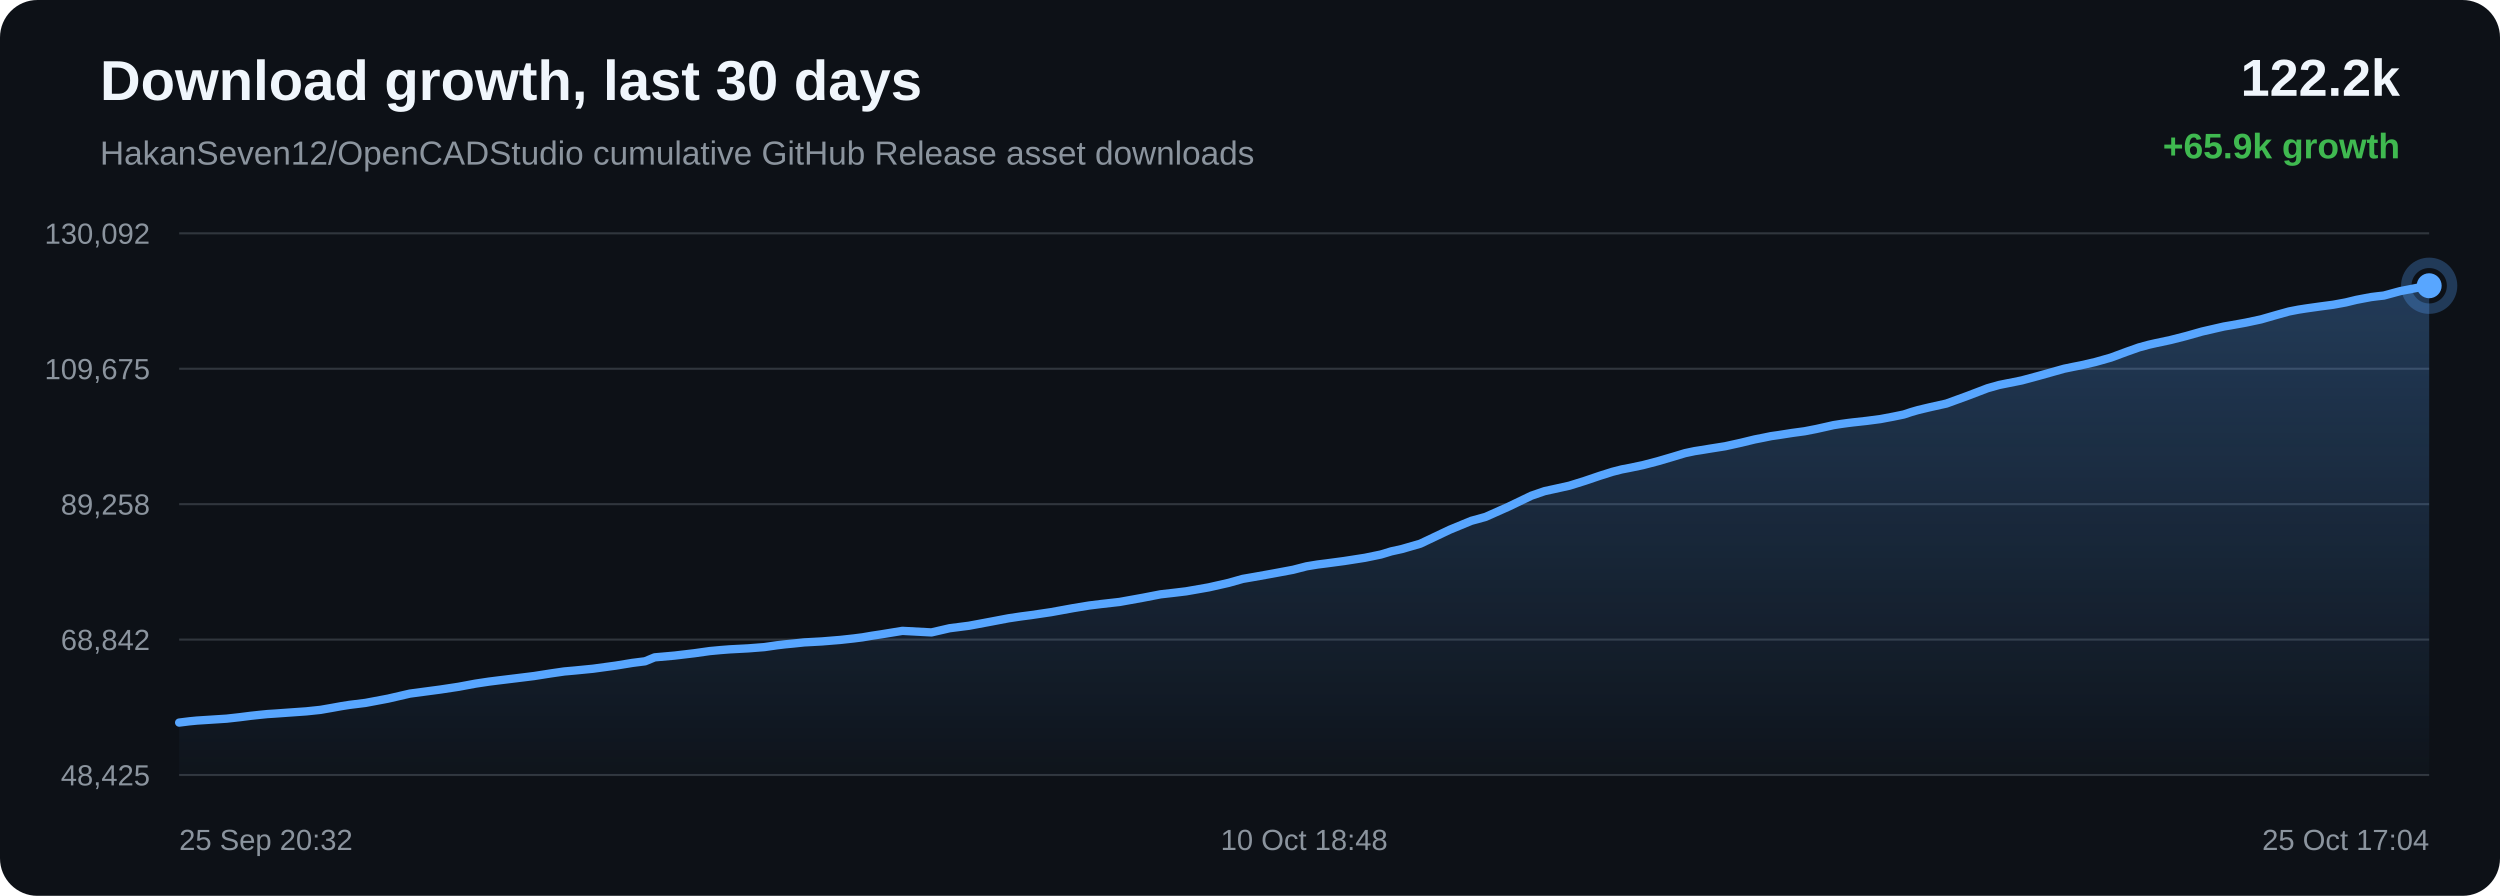
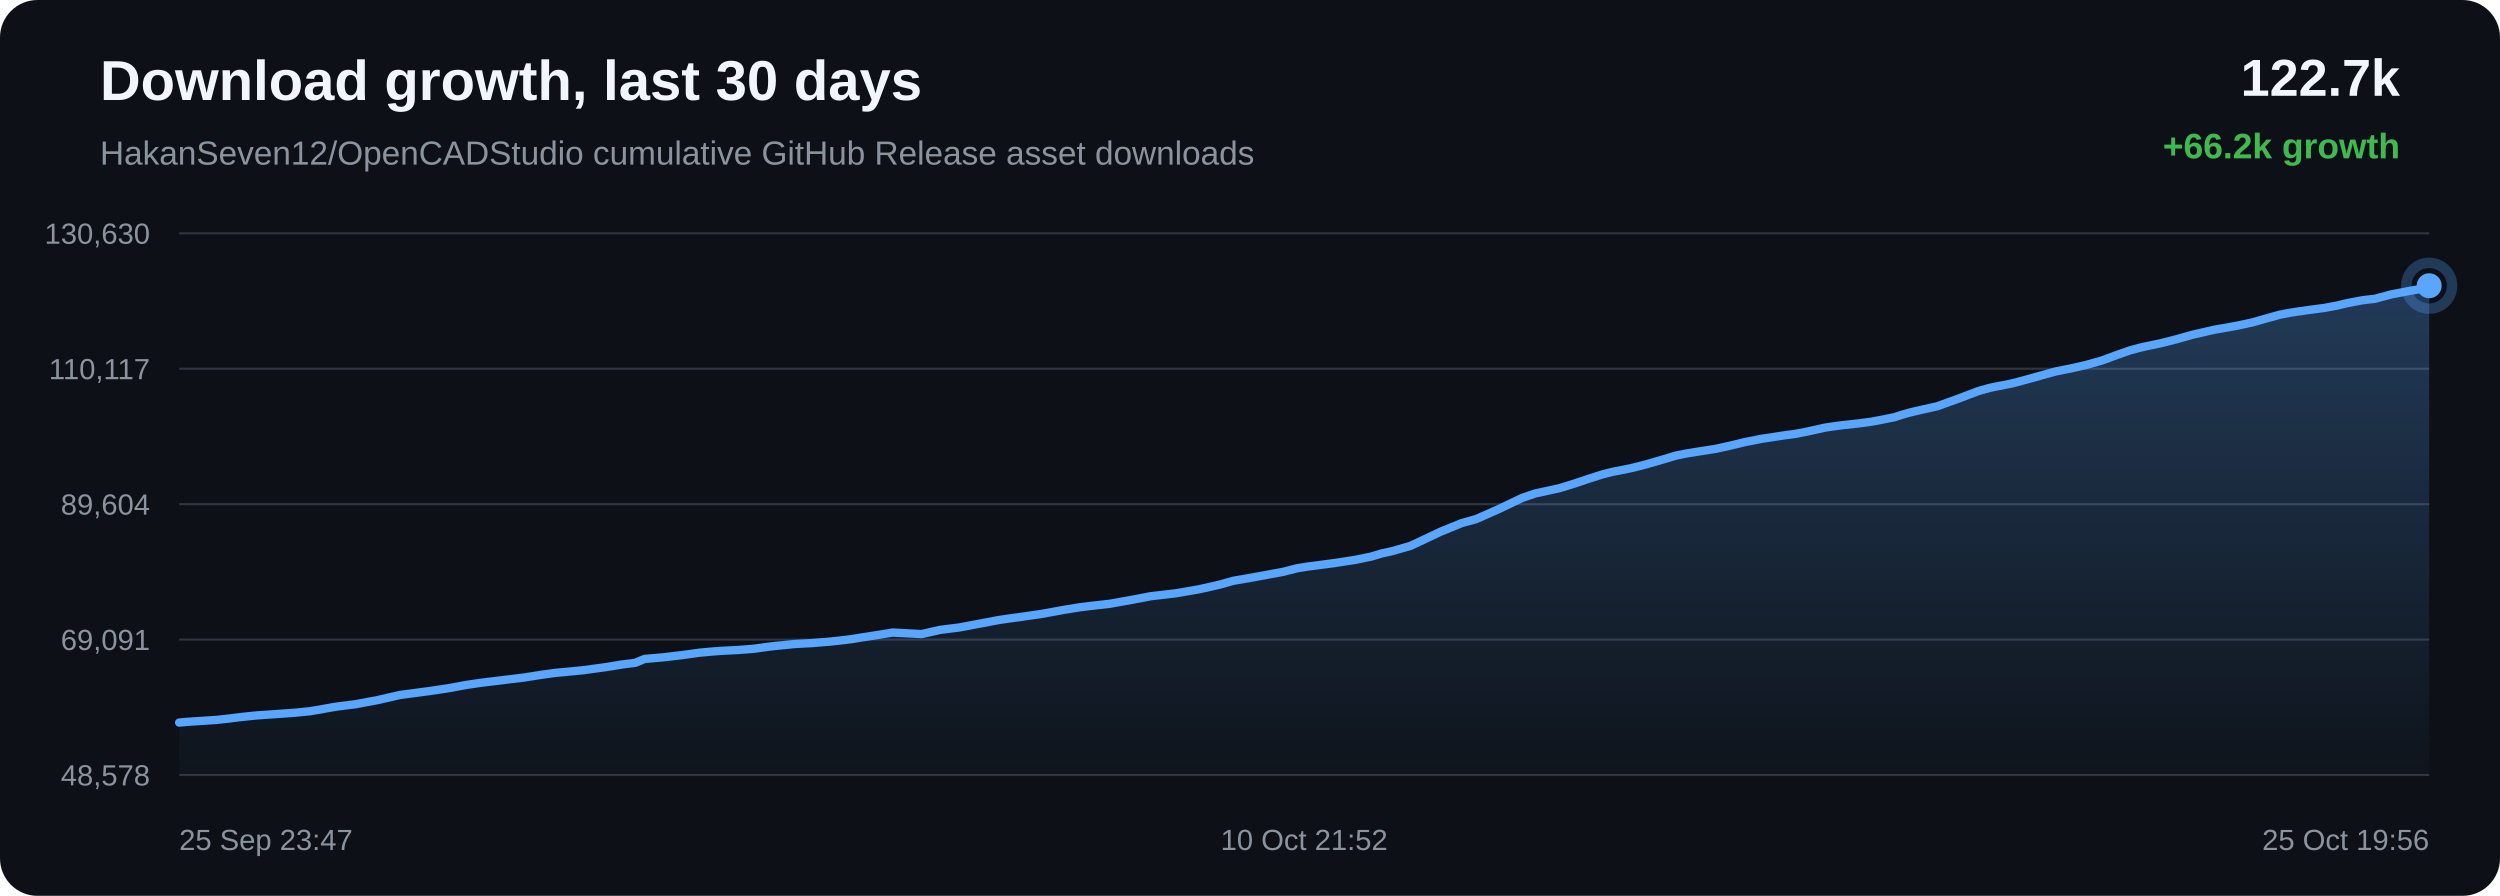
<svg xmlns="http://www.w3.org/2000/svg" width="1200" height="430" viewBox="0 0 1200 430">
  <defs>
    <linearGradient id="area" x1="0" x2="0" y1="0" y2="1">
      <stop offset="0%" stop-color="#58a6ff" stop-opacity="0.28" />
      <stop offset="100%" stop-color="#58a6ff" stop-opacity="0.02" />
    </linearGradient>
  </defs>
  <rect width="100%" height="100%" rx="18" fill="#0d1117" />
  <text x="48" y="48" fill="#f0f6fc" font-family="Arial, sans-serif" font-size="27" font-weight="700">Download growth, last 30 days</text>
  <text x="48" y="79" fill="#8b949e" font-family="Arial, sans-serif" font-size="16">HakanSeven12/OpenCADStudio cumulative GitHub Release asset downloads</text>
-   <text x="1152" y="46" text-anchor="end" fill="#f0f6fc" font-family="Arial, sans-serif" font-size="25" font-weight="700">122.2k</text>
-   <text x="1152" y="76" text-anchor="end" fill="#3fb950" font-family="Arial, sans-serif" font-size="17" font-weight="700">+65.9k growth</text>
+   <text x="1152" y="46" text-anchor="end" fill="#f0f6fc" font-family="Arial, sans-serif" font-size="25" font-weight="700">122.7k</text>
+   <text x="1152" y="76" text-anchor="end" fill="#3fb950" font-family="Arial, sans-serif" font-size="17" font-weight="700">+66.2k growth</text>
  <line x1="86" y1="112.00" x2="1166" y2="112.00" stroke="#30363d" stroke-width="1" />
  <line x1="86" y1="177.00" x2="1166" y2="177.00" stroke="#30363d" stroke-width="1" />
  <line x1="86" y1="242.00" x2="1166" y2="242.00" stroke="#30363d" stroke-width="1" />
  <line x1="86" y1="307.00" x2="1166" y2="307.00" stroke="#30363d" stroke-width="1" />
  <line x1="86" y1="372.00" x2="1166" y2="372.00" stroke="#30363d" stroke-width="1" />
-   <text x="72" y="117.00" text-anchor="end" fill="#8b949e" font-family="Arial, sans-serif" font-size="14">130,092</text>
-   <text x="72" y="182.00" text-anchor="end" fill="#8b949e" font-family="Arial, sans-serif" font-size="14">109,675</text>
-   <text x="72" y="247.00" text-anchor="end" fill="#8b949e" font-family="Arial, sans-serif" font-size="14">89,258</text>
-   <text x="72" y="312.00" text-anchor="end" fill="#8b949e" font-family="Arial, sans-serif" font-size="14">68,842</text>
-   <text x="72" y="377.00" text-anchor="end" fill="#8b949e" font-family="Arial, sans-serif" font-size="14">48,425</text>
-   <path d="M 86.00 346.84 L 90.89 346.23 L 94.49 345.88 L 101.63 345.42 L 108.77 344.96 L 115.12 344.25 L 120.48 343.57 L 124.40 343.15 L 128.35 342.75 L 131.69 342.54 L 139.24 342.00 L 147.02 341.45 L 153.86 340.73 L 159.32 339.78 L 163.84 338.96 L 167.71 338.35 L 175.45 337.39 L 186.31 335.34 L 196.74 332.93 L 203.10 332.08 L 211.44 330.97 L 220.16 329.65 L 228.21 328.15 L 234.72 327.17 L 239.58 326.56 L 247.62 325.58 L 256.30 324.51 L 264.30 323.25 L 270.85 322.30 L 275.78 321.86 L 284.64 320.99 L 295.62 319.49 L 303.55 318.19 L 309.63 317.42 L 314.23 315.53 L 323.73 314.69 L 333.41 313.54 L 340.62 312.52 L 345.99 312.02 L 350.17 311.69 L 359.09 311.22 L 366.88 310.61 L 373.02 309.73 L 376.98 309.26 L 380.90 308.89 L 386.01 308.35 L 394.45 307.89 L 403.35 307.16 L 409.85 306.45 L 414.00 305.92 L 418.55 305.14 L 422.76 304.51 L 433.17 302.81 L 447.10 303.56 L 455.81 301.55 L 465.09 300.36 L 475.74 298.37 L 484.05 296.79 L 490.00 295.90 L 494.74 295.28 L 504.48 293.84 L 515.27 291.88 L 522.88 290.63 L 528.39 289.95 L 537.43 288.93 L 548.57 286.92 L 557.10 285.27 L 563.67 284.52 L 569.33 283.84 L 580.24 281.93 L 589.78 279.77 L 596.50 277.87 L 601.87 276.94 L 610.85 275.33 L 620.66 273.50 L 627.12 271.84 L 632.39 270.97 L 636.69 270.43 L 645.24 269.29 L 655.16 267.74 L 662.85 266.16 L 667.81 264.65 L 672.91 263.53 L 681.75 260.97 L 695.92 254.25 L 706.23 250.00 L 713.08 248.11 L 724.13 243.19 L 735.05 237.94 L 741.40 235.75 L 745.90 234.77 L 753.31 233.13 L 760.71 230.82 L 767.84 228.40 L 774.01 226.45 L 778.47 225.31 L 781.80 224.68 L 788.58 223.27 L 795.72 221.40 L 802.99 219.27 L 808.82 217.51 L 813.42 216.54 L 816.58 216.05 L 820.90 215.34 L 828.05 214.21 L 835.78 212.50 L 842.22 210.93 L 846.51 210.09 L 850.15 209.34 L 853.57 208.86 L 860.18 207.82 L 866.25 207.00 L 871.84 205.91 L 876.79 204.81 L 880.09 204.06 L 883.69 203.50 L 886.80 203.07 L 889.30 202.76 L 895.92 202.03 L 902.58 201.16 L 908.78 199.99 L 913.81 198.96 L 917.31 197.80 L 920.70 196.82 L 923.67 196.11 L 926.75 195.38 L 934.27 193.71 L 944.63 189.94 L 953.97 186.37 L 959.53 184.80 L 963.23 184.05 L 970.43 182.61 L 978.48 180.44 L 990.76 176.99 L 995.27 176.06 L 998.69 175.39 L 1005.81 173.75 L 1013.22 171.65 L 1020.73 168.87 L 1026.72 166.75 L 1031.42 165.47 L 1034.78 164.71 L 1041.84 163.21 L 1049.38 161.29 L 1056.92 159.15 L 1062.70 157.82 L 1067.45 156.73 L 1070.92 156.14 L 1077.96 154.87 L 1085.31 153.30 L 1092.69 151.18 L 1098.69 149.51 L 1103.24 148.63 L 1106.95 148.05 L 1113.40 147.14 L 1119.94 146.27 L 1125.99 145.16 L 1131.05 143.93 L 1134.41 143.29 L 1138.13 142.59 L 1141.26 142.20 L 1144.23 141.87 L 1152.04 139.75 L 1159.99 138.21 L 1166.00 137.16 L 1166.00 372.00 L 86.00 372.00 Z" fill="url(#area)" />
-   <path d="M 86.00 346.84 L 90.89 346.23 L 94.49 345.88 L 101.63 345.42 L 108.77 344.96 L 115.12 344.25 L 120.48 343.57 L 124.40 343.15 L 128.35 342.75 L 131.69 342.54 L 139.24 342.00 L 147.02 341.45 L 153.86 340.73 L 159.32 339.78 L 163.84 338.96 L 167.71 338.35 L 175.45 337.39 L 186.31 335.34 L 196.74 332.93 L 203.10 332.08 L 211.44 330.97 L 220.16 329.65 L 228.21 328.15 L 234.72 327.17 L 239.58 326.56 L 247.62 325.58 L 256.30 324.51 L 264.30 323.25 L 270.85 322.30 L 275.78 321.86 L 284.64 320.99 L 295.62 319.49 L 303.55 318.19 L 309.63 317.42 L 314.23 315.53 L 323.73 314.69 L 333.41 313.54 L 340.62 312.52 L 345.99 312.02 L 350.17 311.69 L 359.09 311.22 L 366.88 310.61 L 373.02 309.73 L 376.98 309.26 L 380.90 308.89 L 386.01 308.35 L 394.45 307.89 L 403.35 307.16 L 409.85 306.45 L 414.00 305.92 L 418.55 305.14 L 422.76 304.51 L 433.17 302.81 L 447.10 303.56 L 455.81 301.55 L 465.09 300.36 L 475.74 298.37 L 484.05 296.79 L 490.00 295.90 L 494.74 295.28 L 504.48 293.84 L 515.27 291.88 L 522.88 290.63 L 528.39 289.95 L 537.43 288.93 L 548.57 286.92 L 557.10 285.27 L 563.67 284.52 L 569.33 283.84 L 580.24 281.93 L 589.78 279.77 L 596.50 277.87 L 601.87 276.94 L 610.85 275.33 L 620.66 273.50 L 627.12 271.84 L 632.39 270.97 L 636.69 270.43 L 645.24 269.29 L 655.16 267.74 L 662.85 266.16 L 667.81 264.65 L 672.91 263.53 L 681.75 260.97 L 695.92 254.25 L 706.23 250.00 L 713.08 248.11 L 724.13 243.19 L 735.05 237.94 L 741.40 235.75 L 745.90 234.77 L 753.31 233.13 L 760.71 230.82 L 767.84 228.40 L 774.01 226.45 L 778.47 225.31 L 781.80 224.68 L 788.58 223.27 L 795.72 221.40 L 802.99 219.27 L 808.82 217.51 L 813.42 216.54 L 816.58 216.05 L 820.90 215.34 L 828.05 214.21 L 835.78 212.50 L 842.22 210.93 L 846.51 210.09 L 850.15 209.34 L 853.57 208.86 L 860.18 207.82 L 866.25 207.00 L 871.84 205.91 L 876.79 204.81 L 880.09 204.06 L 883.69 203.50 L 886.80 203.07 L 889.30 202.76 L 895.92 202.03 L 902.58 201.16 L 908.78 199.99 L 913.81 198.96 L 917.31 197.80 L 920.70 196.82 L 923.67 196.11 L 926.75 195.38 L 934.27 193.71 L 944.63 189.94 L 953.97 186.37 L 959.53 184.80 L 963.23 184.05 L 970.43 182.61 L 978.48 180.44 L 990.76 176.99 L 995.27 176.06 L 998.69 175.39 L 1005.81 173.75 L 1013.22 171.65 L 1020.73 168.87 L 1026.72 166.75 L 1031.42 165.47 L 1034.78 164.71 L 1041.84 163.21 L 1049.38 161.29 L 1056.92 159.15 L 1062.70 157.82 L 1067.45 156.73 L 1070.92 156.14 L 1077.96 154.87 L 1085.31 153.30 L 1092.69 151.18 L 1098.69 149.51 L 1103.24 148.63 L 1106.95 148.05 L 1113.40 147.14 L 1119.94 146.27 L 1125.99 145.16 L 1131.05 143.93 L 1134.41 143.29 L 1138.13 142.59 L 1141.26 142.20 L 1144.23 141.87 L 1152.04 139.75 L 1159.99 138.21 L 1166.00 137.16" fill="none" stroke="#58a6ff" stroke-width="4" stroke-linecap="round" stroke-linejoin="round" />
+   <text x="72" y="117.00" text-anchor="end" fill="#8b949e" font-family="Arial, sans-serif" font-size="14">130,630</text>
+   <text x="72" y="182.00" text-anchor="end" fill="#8b949e" font-family="Arial, sans-serif" font-size="14">110,117</text>
+   <text x="72" y="247.00" text-anchor="end" fill="#8b949e" font-family="Arial, sans-serif" font-size="14">89,604</text>
+   <text x="72" y="312.00" text-anchor="end" fill="#8b949e" font-family="Arial, sans-serif" font-size="14">69,091</text>
+   <text x="72" y="377.00" text-anchor="end" fill="#8b949e" font-family="Arial, sans-serif" font-size="14">48,578</text>
+   <path d="M 86.00 346.84 L 89.61 346.49 L 96.75 346.03 L 103.89 345.57 L 110.24 344.86 L 115.61 344.19 L 119.53 343.77 L 123.48 343.38 L 126.82 343.16 L 134.37 342.63 L 142.16 342.07 L 149.01 341.36 L 154.47 340.42 L 158.99 339.60 L 162.86 338.99 L 170.61 338.04 L 181.47 336.00 L 191.91 333.60 L 198.27 332.75 L 206.62 331.65 L 215.34 330.33 L 223.40 328.84 L 229.90 327.87 L 234.77 327.26 L 242.81 326.28 L 251.49 325.22 L 259.51 323.96 L 266.06 323.02 L 270.99 322.58 L 279.86 321.71 L 290.84 320.22 L 298.77 318.92 L 304.85 318.16 L 309.46 316.28 L 318.97 315.44 L 328.65 314.29 L 335.86 313.28 L 341.23 312.79 L 345.42 312.46 L 354.34 311.99 L 362.13 311.38 L 368.28 310.51 L 372.24 310.04 L 376.17 309.67 L 381.28 309.13 L 389.72 308.68 L 398.63 307.95 L 405.13 307.24 L 409.28 306.71 L 413.83 305.94 L 418.05 305.31 L 428.47 303.62 L 442.40 304.36 L 451.11 302.36 L 460.40 301.19 L 471.05 299.20 L 479.37 297.62 L 485.32 296.75 L 490.06 296.12 L 499.81 294.70 L 510.61 292.74 L 518.22 291.50 L 523.73 290.82 L 532.78 289.80 L 543.93 287.80 L 552.46 286.16 L 559.04 285.42 L 564.70 284.74 L 575.61 282.84 L 585.16 280.69 L 591.88 278.80 L 597.26 277.87 L 606.24 276.27 L 616.05 274.45 L 622.52 272.79 L 627.79 271.93 L 632.09 271.39 L 640.64 270.25 L 650.57 268.72 L 658.26 267.14 L 663.22 265.64 L 668.33 264.52 L 677.18 261.97 L 691.35 255.28 L 701.67 251.06 L 708.52 249.17 L 719.58 244.28 L 730.50 239.05 L 736.86 236.87 L 741.35 235.90 L 748.77 234.27 L 756.18 231.96 L 763.31 229.56 L 769.48 227.62 L 773.94 226.49 L 777.28 225.86 L 784.06 224.45 L 791.21 222.59 L 798.48 220.47 L 804.31 218.72 L 808.92 217.76 L 812.07 217.26 L 816.40 216.56 L 823.55 215.44 L 831.29 213.73 L 837.72 212.17 L 842.02 211.34 L 845.66 210.59 L 849.08 210.11 L 855.70 209.07 L 861.77 208.26 L 867.37 207.18 L 872.32 206.08 L 875.61 205.33 L 879.22 204.78 L 882.34 204.35 L 884.84 204.04 L 891.46 203.32 L 898.12 202.44 L 904.32 201.28 L 909.36 200.26 L 912.86 199.11 L 916.25 198.13 L 919.22 197.42 L 922.30 196.70 L 929.83 195.03 L 940.20 191.28 L 949.54 187.73 L 955.10 186.17 L 958.80 185.41 L 966.01 183.99 L 974.06 181.82 L 986.35 178.39 L 990.86 177.46 L 994.28 176.79 L 1001.40 175.16 L 1008.82 173.07 L 1016.33 170.30 L 1022.33 168.20 L 1027.03 166.93 L 1030.39 166.16 L 1037.46 164.68 L 1044.99 162.76 L 1052.54 160.63 L 1058.32 159.31 L 1063.08 158.23 L 1066.54 157.64 L 1073.59 156.37 L 1080.95 154.81 L 1088.33 152.71 L 1094.33 151.04 L 1098.89 150.16 L 1102.60 149.59 L 1109.05 148.68 L 1115.59 147.82 L 1121.64 146.71 L 1126.71 145.48 L 1130.08 144.84 L 1133.79 144.15 L 1136.93 143.77 L 1139.90 143.43 L 1147.71 141.33 L 1155.67 139.80 L 1161.68 138.75 L 1166.00 137.16 L 1166.00 372.00 L 86.00 372.00 Z" fill="url(#area)" />
+   <path d="M 86.00 346.84 L 89.61 346.49 L 96.75 346.03 L 103.89 345.57 L 110.24 344.86 L 115.61 344.19 L 119.53 343.77 L 123.48 343.38 L 126.82 343.16 L 134.37 342.63 L 142.16 342.07 L 149.01 341.36 L 154.47 340.42 L 158.99 339.60 L 162.86 338.99 L 170.61 338.04 L 181.47 336.00 L 191.91 333.60 L 198.27 332.75 L 206.62 331.65 L 215.34 330.33 L 223.40 328.84 L 229.90 327.87 L 234.77 327.26 L 242.81 326.28 L 251.49 325.22 L 259.51 323.96 L 266.06 323.02 L 270.99 322.58 L 279.86 321.71 L 290.84 320.22 L 298.77 318.92 L 304.85 318.16 L 309.46 316.28 L 318.97 315.44 L 328.65 314.29 L 335.86 313.28 L 341.23 312.79 L 345.42 312.46 L 354.34 311.99 L 362.13 311.38 L 368.28 310.51 L 372.24 310.04 L 376.17 309.67 L 381.28 309.13 L 389.72 308.68 L 398.63 307.95 L 405.13 307.24 L 409.28 306.71 L 413.83 305.94 L 418.05 305.31 L 428.47 303.62 L 442.40 304.36 L 451.11 302.36 L 460.40 301.19 L 471.05 299.20 L 479.37 297.62 L 485.32 296.75 L 490.06 296.12 L 499.81 294.70 L 510.61 292.74 L 518.22 291.50 L 523.73 290.82 L 532.78 289.80 L 543.93 287.80 L 552.46 286.16 L 559.04 285.42 L 564.70 284.74 L 575.61 282.84 L 585.16 280.69 L 591.88 278.80 L 597.26 277.87 L 606.24 276.27 L 616.05 274.45 L 622.52 272.79 L 627.79 271.93 L 632.09 271.39 L 640.64 270.25 L 650.57 268.72 L 658.26 267.14 L 663.22 265.64 L 668.33 264.52 L 677.18 261.97 L 691.35 255.28 L 701.67 251.06 L 708.52 249.17 L 719.58 244.28 L 730.50 239.05 L 736.86 236.87 L 741.35 235.90 L 748.77 234.27 L 756.18 231.96 L 763.31 229.56 L 769.48 227.62 L 773.94 226.49 L 777.28 225.86 L 784.06 224.45 L 791.21 222.59 L 798.48 220.47 L 804.31 218.72 L 808.92 217.76 L 812.07 217.26 L 816.40 216.56 L 823.55 215.44 L 831.29 213.73 L 837.72 212.17 L 842.02 211.34 L 845.66 210.59 L 849.08 210.11 L 855.70 209.07 L 861.77 208.26 L 867.37 207.18 L 872.32 206.08 L 875.61 205.33 L 879.22 204.78 L 882.34 204.35 L 884.84 204.04 L 891.46 203.32 L 898.12 202.44 L 904.32 201.28 L 909.36 200.26 L 912.86 199.11 L 916.25 198.13 L 919.22 197.42 L 922.30 196.70 L 929.83 195.03 L 940.20 191.28 L 949.54 187.73 L 955.10 186.17 L 958.80 185.41 L 966.01 183.99 L 974.06 181.82 L 986.35 178.39 L 990.86 177.46 L 994.28 176.79 L 1001.40 175.16 L 1008.82 173.07 L 1016.33 170.30 L 1022.33 168.20 L 1027.03 166.93 L 1030.39 166.16 L 1037.46 164.68 L 1044.99 162.76 L 1052.54 160.63 L 1058.32 159.31 L 1063.08 158.23 L 1066.54 157.64 L 1073.59 156.37 L 1080.95 154.81 L 1088.33 152.71 L 1094.33 151.04 L 1098.89 150.16 L 1102.60 149.59 L 1109.05 148.68 L 1115.59 147.82 L 1121.64 146.71 L 1126.71 145.48 L 1130.08 144.84 L 1133.79 144.15 L 1136.93 143.77 L 1139.90 143.43 L 1147.71 141.33 L 1155.67 139.80 L 1161.68 138.75 L 1166.00 137.16" fill="none" stroke="#58a6ff" stroke-width="4" stroke-linecap="round" stroke-linejoin="round" />
  <circle cx="1166.00" cy="137.16" r="6" fill="#58a6ff" />
  <circle cx="1166.00" cy="137.16" r="11" fill="none" stroke="#58a6ff" stroke-opacity="0.28" stroke-width="5" />
-   <text x="86.00" y="408" text-anchor="start" fill="#8b949e" font-family="Arial, sans-serif" font-size="14">25 Sep 20:32</text>
-   <text x="626.00" y="408" text-anchor="middle" fill="#8b949e" font-family="Arial, sans-serif" font-size="14">10 Oct 18:48</text>
-   <text x="1166.00" y="408" text-anchor="end" fill="#8b949e" font-family="Arial, sans-serif" font-size="14">25 Oct 17:04</text>
+   <text x="86.00" y="408" text-anchor="start" fill="#8b949e" font-family="Arial, sans-serif" font-size="14">25 Sep 23:47</text>
+   <text x="626.00" y="408" text-anchor="middle" fill="#8b949e" font-family="Arial, sans-serif" font-size="14">10 Oct 21:52</text>
+   <text x="1166.00" y="408" text-anchor="end" fill="#8b949e" font-family="Arial, sans-serif" font-size="14">25 Oct 19:56</text>
</svg>
